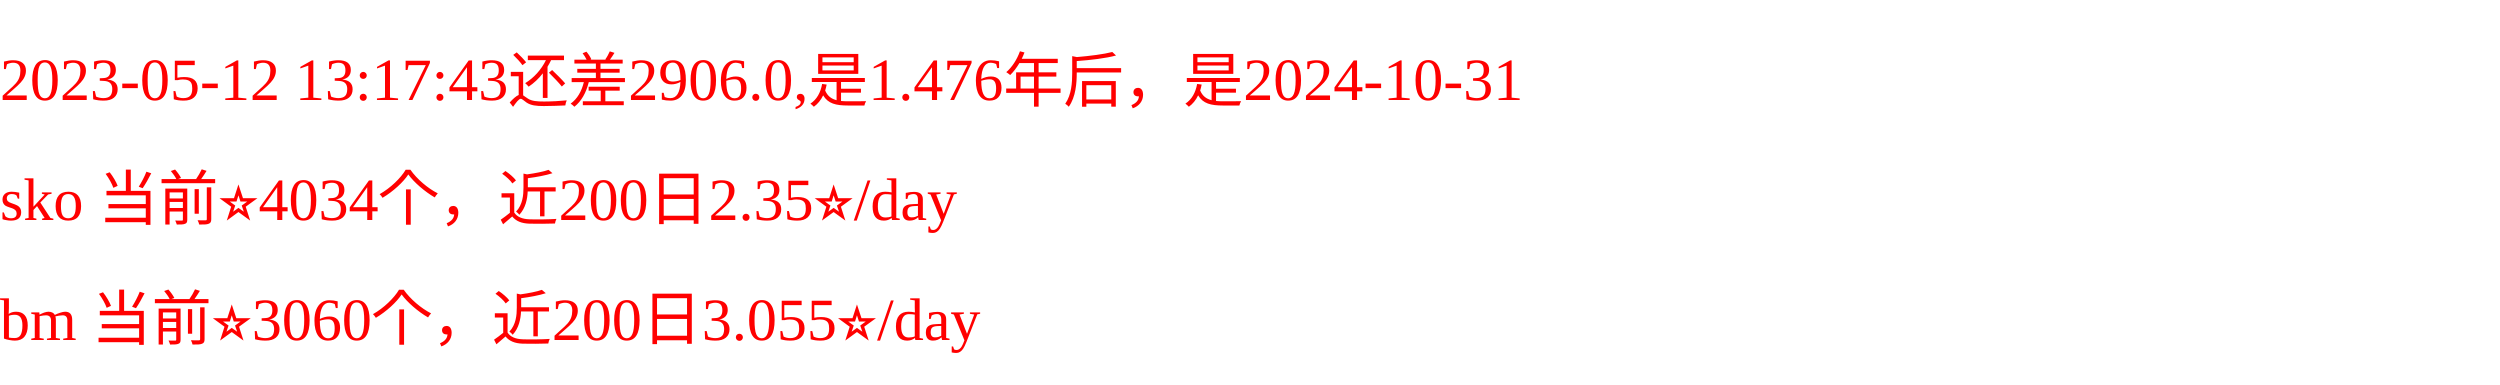
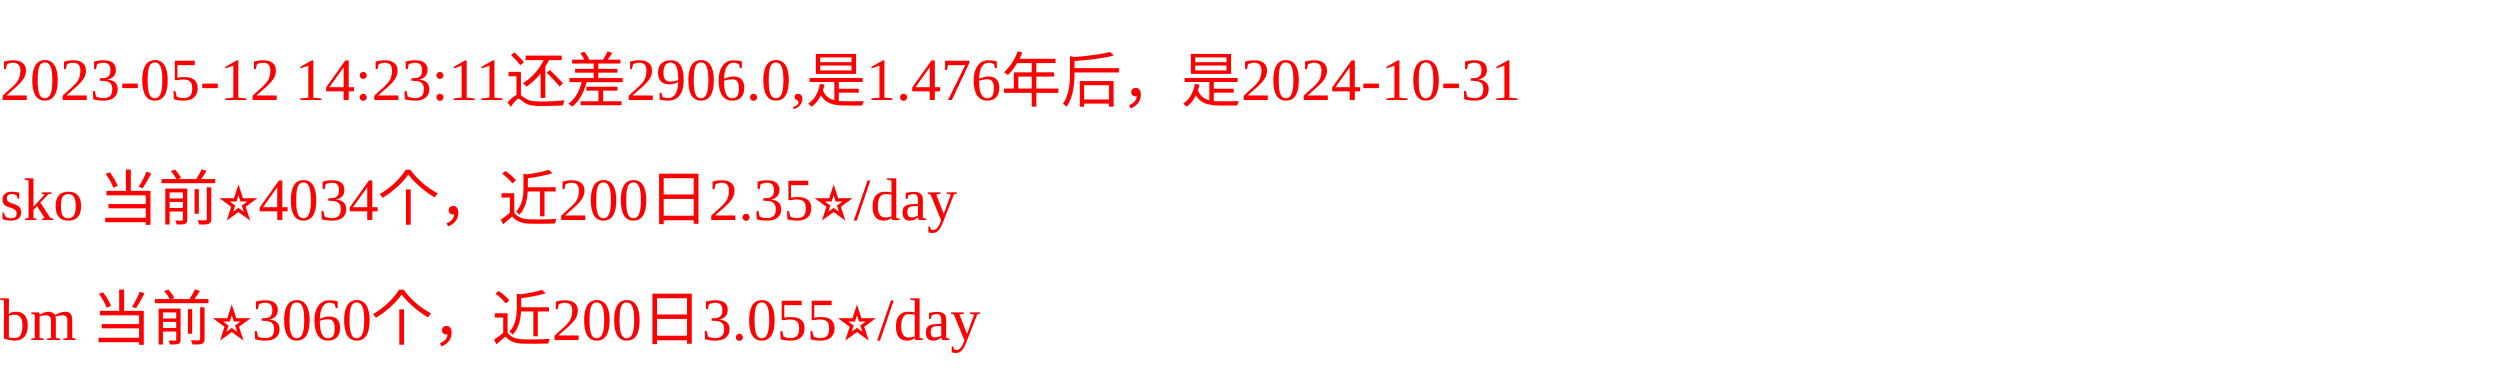
<svg xmlns="http://www.w3.org/2000/svg" width="500px" height="77px" fill="red">
-   <text y="20" fill="red">2023-05-12 13:17:43还差2906.0,是1.476年后，是2024-10-31</text>
+   <text y="20" fill="red">2023-05-12 14:23:11还差2906.0,是1.476年后，是2024-10-31</text>
  <text y="44" fill="red">sko 当前⭐️4034个，近200日2.35⭐️/day</text>
  <text y="68" fill="red">bm 当前⭐️3060个，近200日3.055⭐️/day</text>
</svg>
